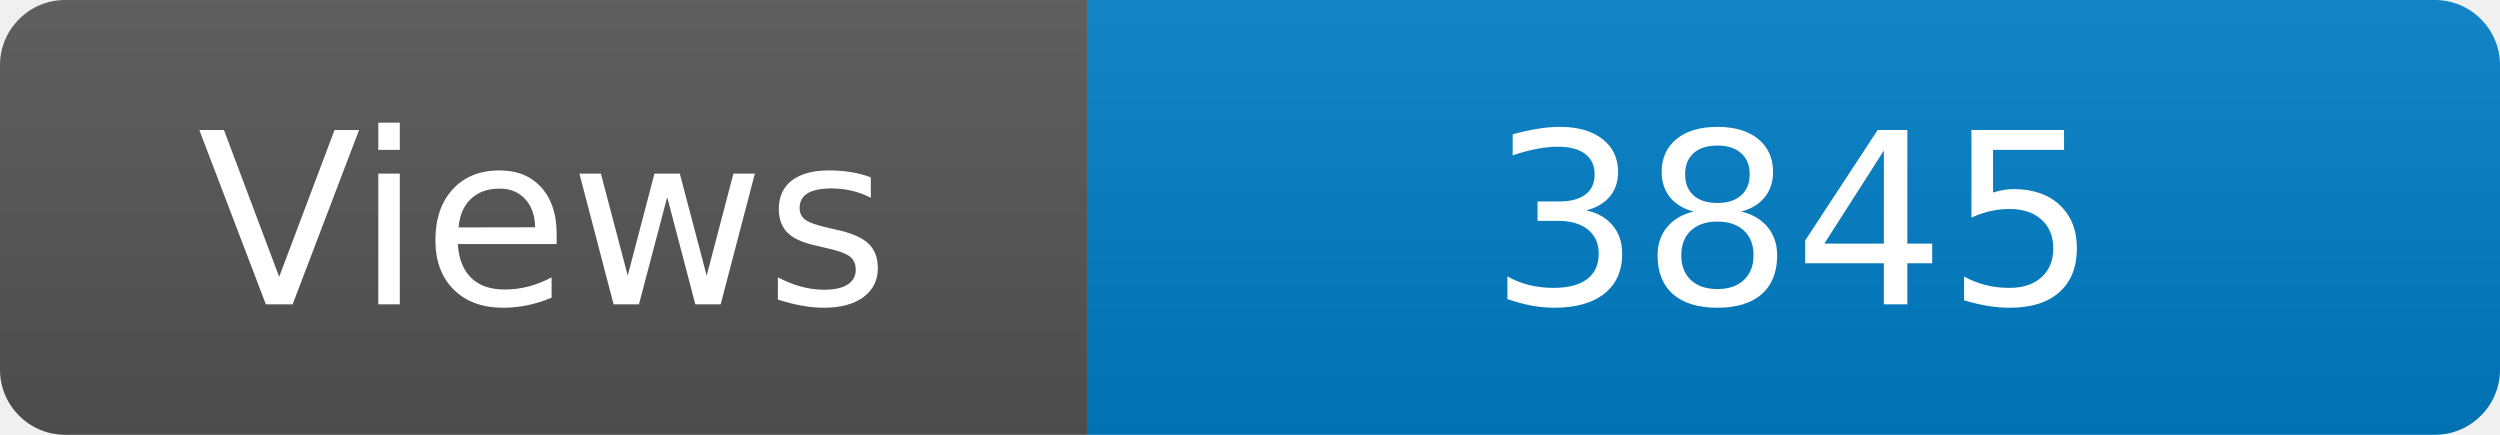
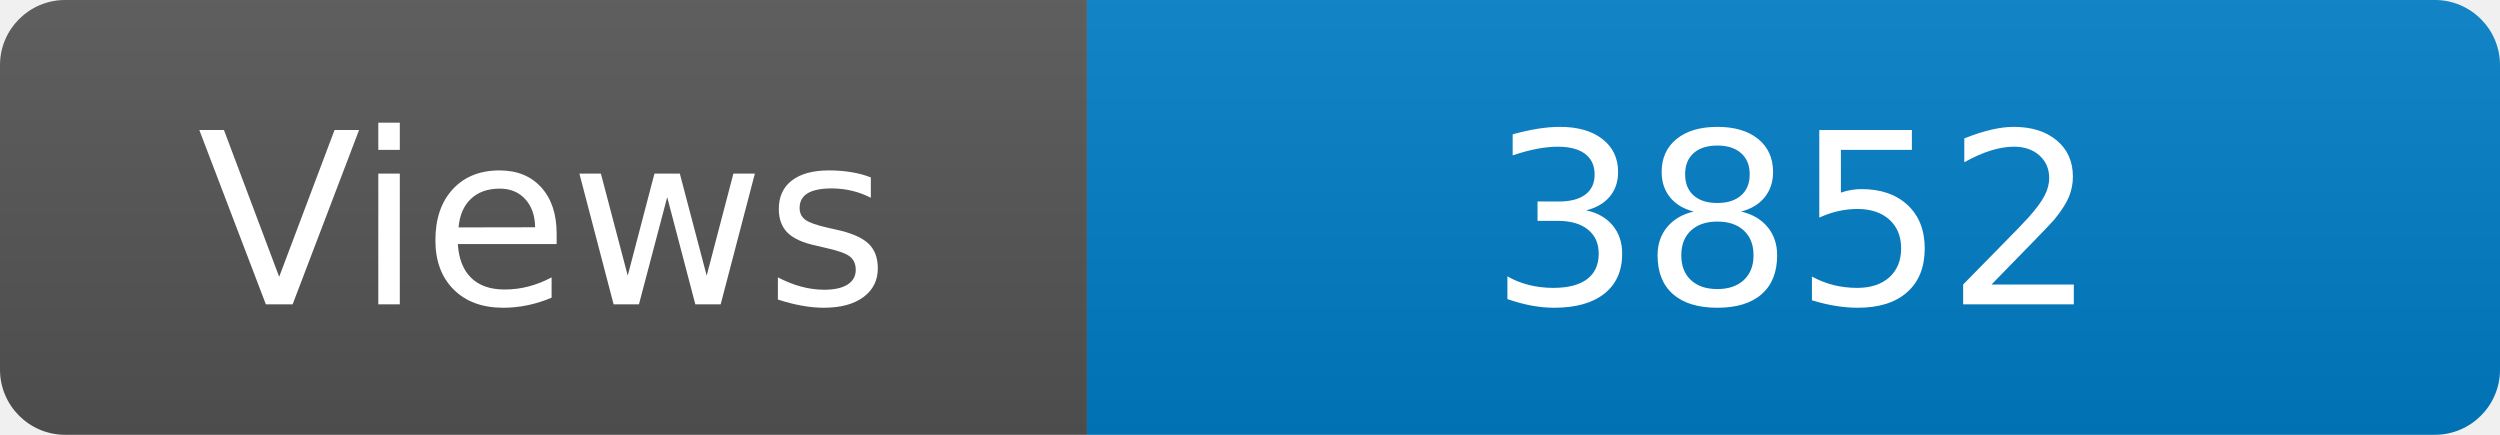
<svg xmlns="http://www.w3.org/2000/svg" width="115" height="20" role="img" aria-label="Maintained?: yes">
  <linearGradient id="s" x2="0" y2="100%">
    <stop offset="0" stop-color="#bbb" stop-opacity=".1" />
    <stop offset="1" stop-opacity=".1" />
  </linearGradient>
  <clipPath id="r">
    <rect width="115" height="20" rx="3" fill="#fff" />
  </clipPath>
  <g clip-path="url(#r)">
    <rect width="50" height="20" fill="#555" />
    <rect x="50" width="160" height="20" fill="#007ec6" />
    <rect width="115" height="20" fill="url(#s)" />
  </g>
  <g fill="#fff" text-anchor="middle" font-family="Verdana,Geneva,DejaVu Sans,sans-serif" font-size="110">
    <text x="250" y="140" transform="scale(.1)" fill="#fff">Views</text>
-     <text x="825" y="140" transform="scale(.1)" fill="#fff">3845</text>
+     <text x="825" y="140" transform="scale(.1)" fill="#fff">3852</text>
  </g>
</svg>
